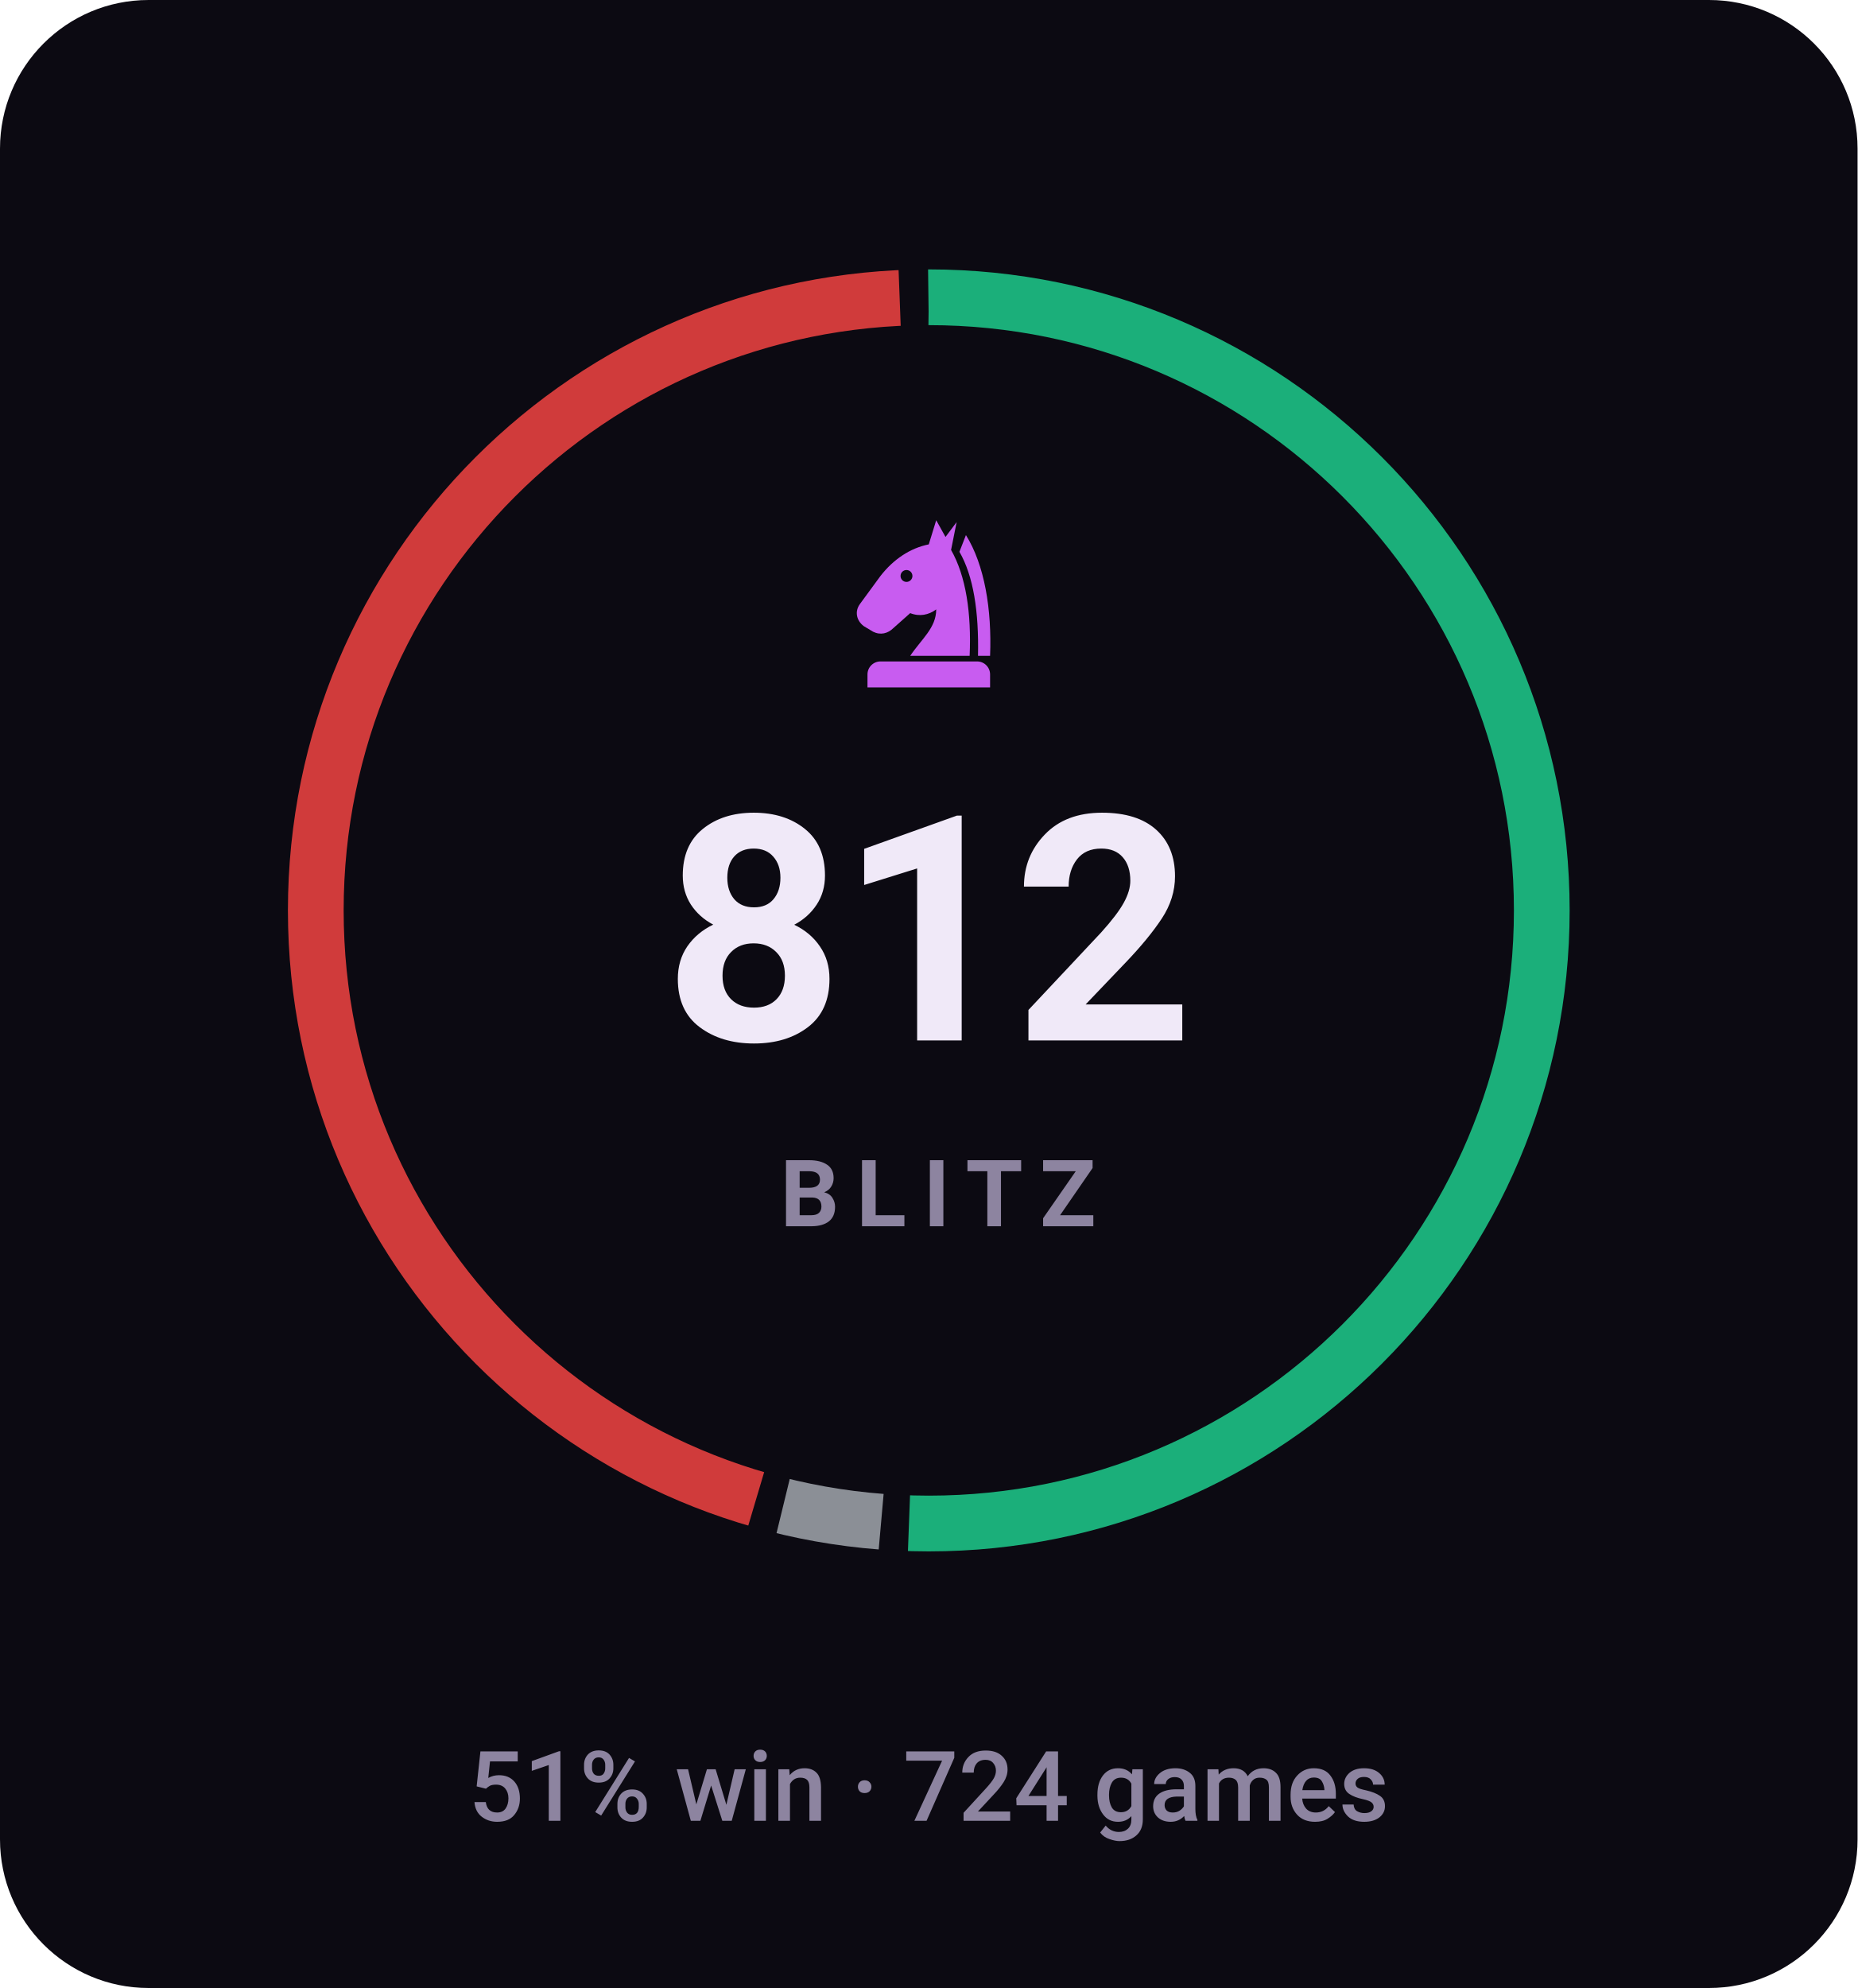
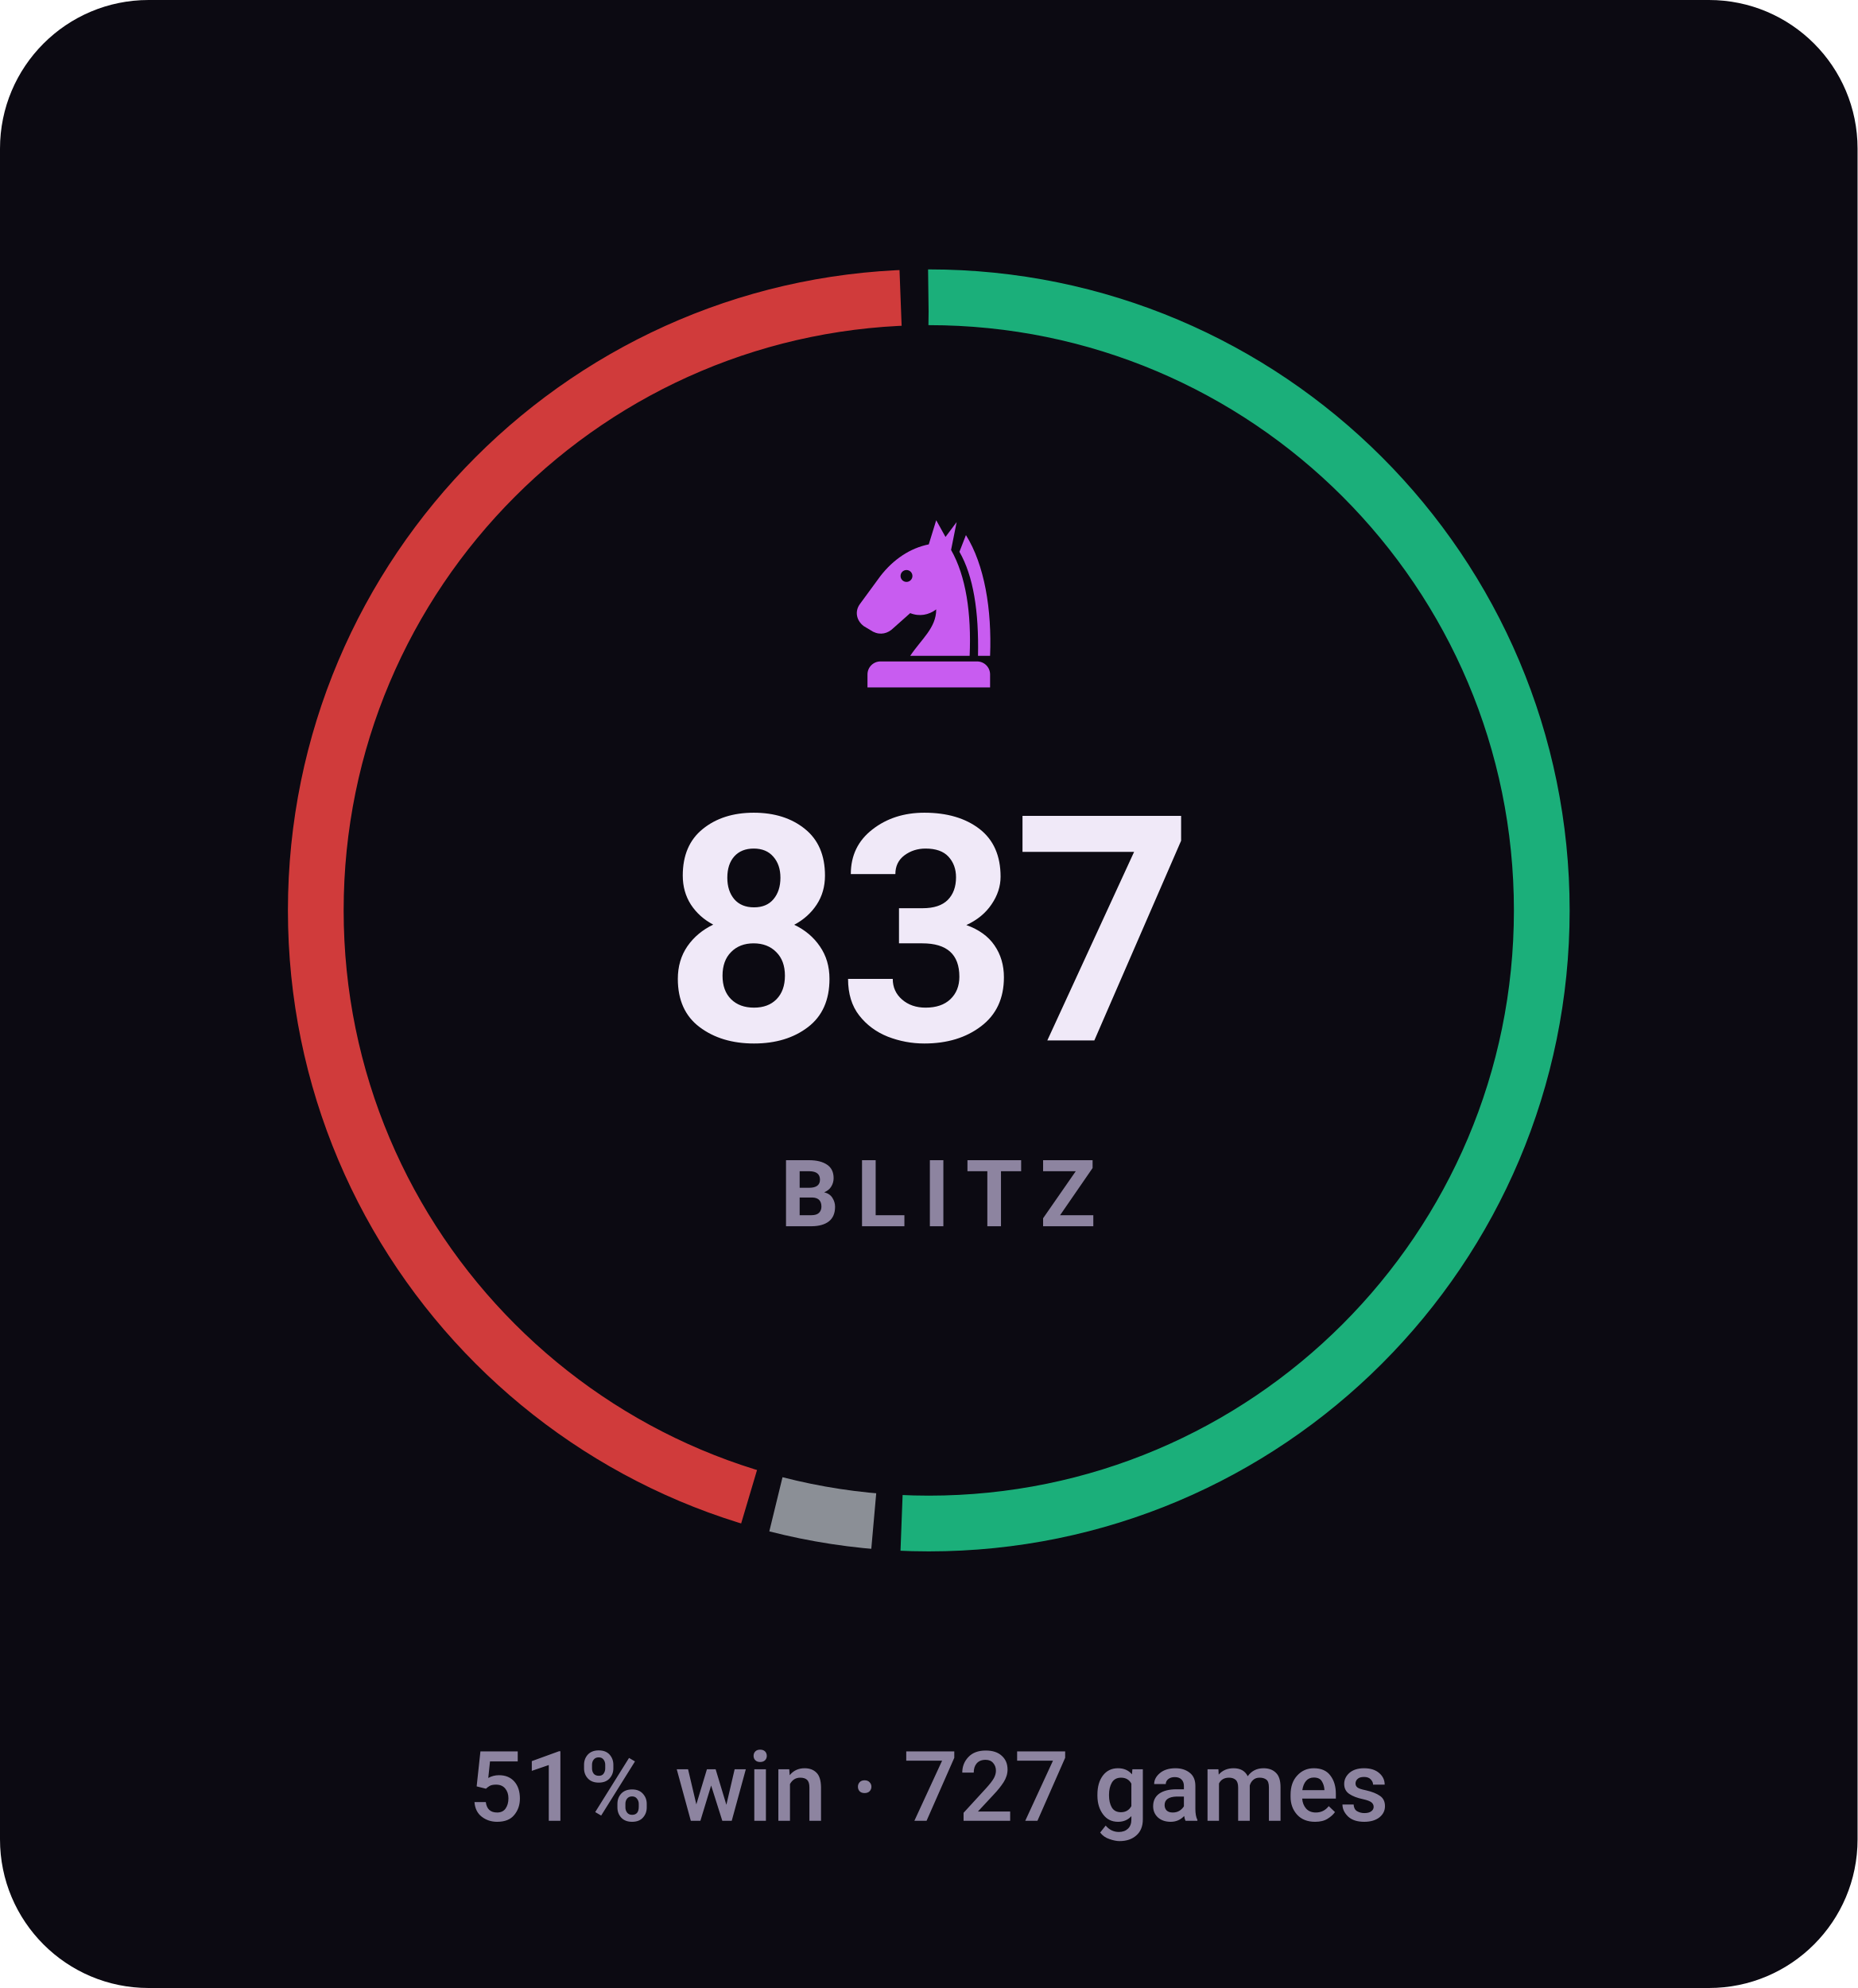
- <svg xmlns="http://www.w3.org/2000/svg" viewBox="0 0 200 214" width="200" height="214" role="img" aria-label="BLITZ rating 812, 51% win rate over 724 games">
+ <svg xmlns="http://www.w3.org/2000/svg" viewBox="0 0 200 214" width="200" height="214" role="img" aria-label="BLITZ rating 837, 51% win rate over 727 games">
  <style>svg{font-family:-apple-system,BlinkMacSystemFont,'Segoe UI',Roboto,'Helvetica Neue',Arial,sans-serif}text{fill:#f0e9f8;white-space:pre}.bg{fill:#0c0a12}.acc{fill:#c85cf0}.win{fill:#1baf7a}.draw{fill:#8b8f96}.loss{fill:#d03b3b}.lbl{font-size:10px;font-weight:600;letter-spacing:.18em;fill:#8d84a0}.cap{font-size:10.5px;font-weight:500;fill:#8d84a0}.num{font-family:-apple-system,BlinkMacSystemFont,'Segoe UI',Roboto,'Helvetica Neue',Arial,sans-serif;font-weight:700;letter-spacing:-.02em}.tick{font-size:9px;font-weight:500;fill:#8d84a0;opacity:.75}.dl{font-size:10px;font-weight:600}.rule{stroke:#201b2c;stroke-width:1;fill:none}.grid{stroke:#201b2c;stroke-width:1;fill:none;opacity:.7}.ln{fill:none;stroke:#c85cf0;stroke-width:2;stroke-linecap:round;stroke-linejoin:round}.ring{stroke:#0c0a12;stroke-width:2}.hollow{fill:none;stroke-width:1.5}.sq{fill:#f0e9f8;opacity:.035}</style>
  <rect class="bg" width="200" height="214" rx="16" />
-   <circle cx="100" cy="98" r="66" fill="none" stroke="#1baf7a" stroke-width="6" stroke-dasharray="209.5 205.2" stroke-dashoffset="0.0" transform="rotate(-90 100 98)" />
-   <circle cx="100" cy="98" r="66" fill="none" stroke="#8b8f96" stroke-width="6" stroke-dasharray="10.7 403.9" stroke-dashoffset="-212.5" transform="rotate(-90 100 98)" />
-   <circle cx="100" cy="98" r="66" fill="none" stroke="#d03b3b" stroke-width="6" stroke-dasharray="185.4 229.2" stroke-dashoffset="-226.2" transform="rotate(-90 100 98)" />
+   <circle cx="100" cy="98" r="66" fill="none" stroke="#1baf7a" stroke-width="6" stroke-dasharray="210.3 204.4" stroke-dashoffset="0.0" transform="rotate(-90 100 98)" />
+   <circle cx="100" cy="98" r="66" fill="none" stroke="#8b8f96" stroke-width="6" stroke-dasharray="10.7 404.0" stroke-dashoffset="-213.3" transform="rotate(-90 100 98)" />
+   <circle cx="100" cy="98" r="66" fill="none" stroke="#d03b3b" stroke-width="6" stroke-dasharray="184.7 230.0" stroke-dashoffset="-227.0" transform="rotate(-90 100 98)" />
  <g class="acc" transform="translate(90.0,54.8) scale(0.2)">
    <path fill-rule="evenodd" d="M54 6L50 19C40 21 31 27 24 36L13 51C10 55 11 60 15 63L20 66C24 68 28 67 31 64L40 56C45 58 50 57 54 54C54 64 46 70 40 79H72C73 56 70 36 62 22L65 7L59 15zM41.2 36a3.2 3.2 0 1 0-6.4 0 3.2 3.2 0 1 0 6.4 0z" />
    <path d="M70 14C80 30 84 54 83 79H76.5C77 55 74 36 66.5 23z" />
    <path d="M24 82h52a7 7 0 0 1 7 7v7H17v-7a7 7 0 0 1 7-7z" />
  </g>
-   <text class="num" x="100" y="112" text-anchor="middle" style="font-size:34px">812</text>
+   <text class="num" x="100" y="112" text-anchor="middle" style="font-size:34px">837</text>
  <text class="lbl" x="101" y="132" text-anchor="middle">BLITZ</text>
-   <text class="cap" x="100" y="196" text-anchor="middle">51% win · 724 games</text>
+   <text class="cap" x="100" y="196" text-anchor="middle">51% win · 727 games</text>
</svg>
